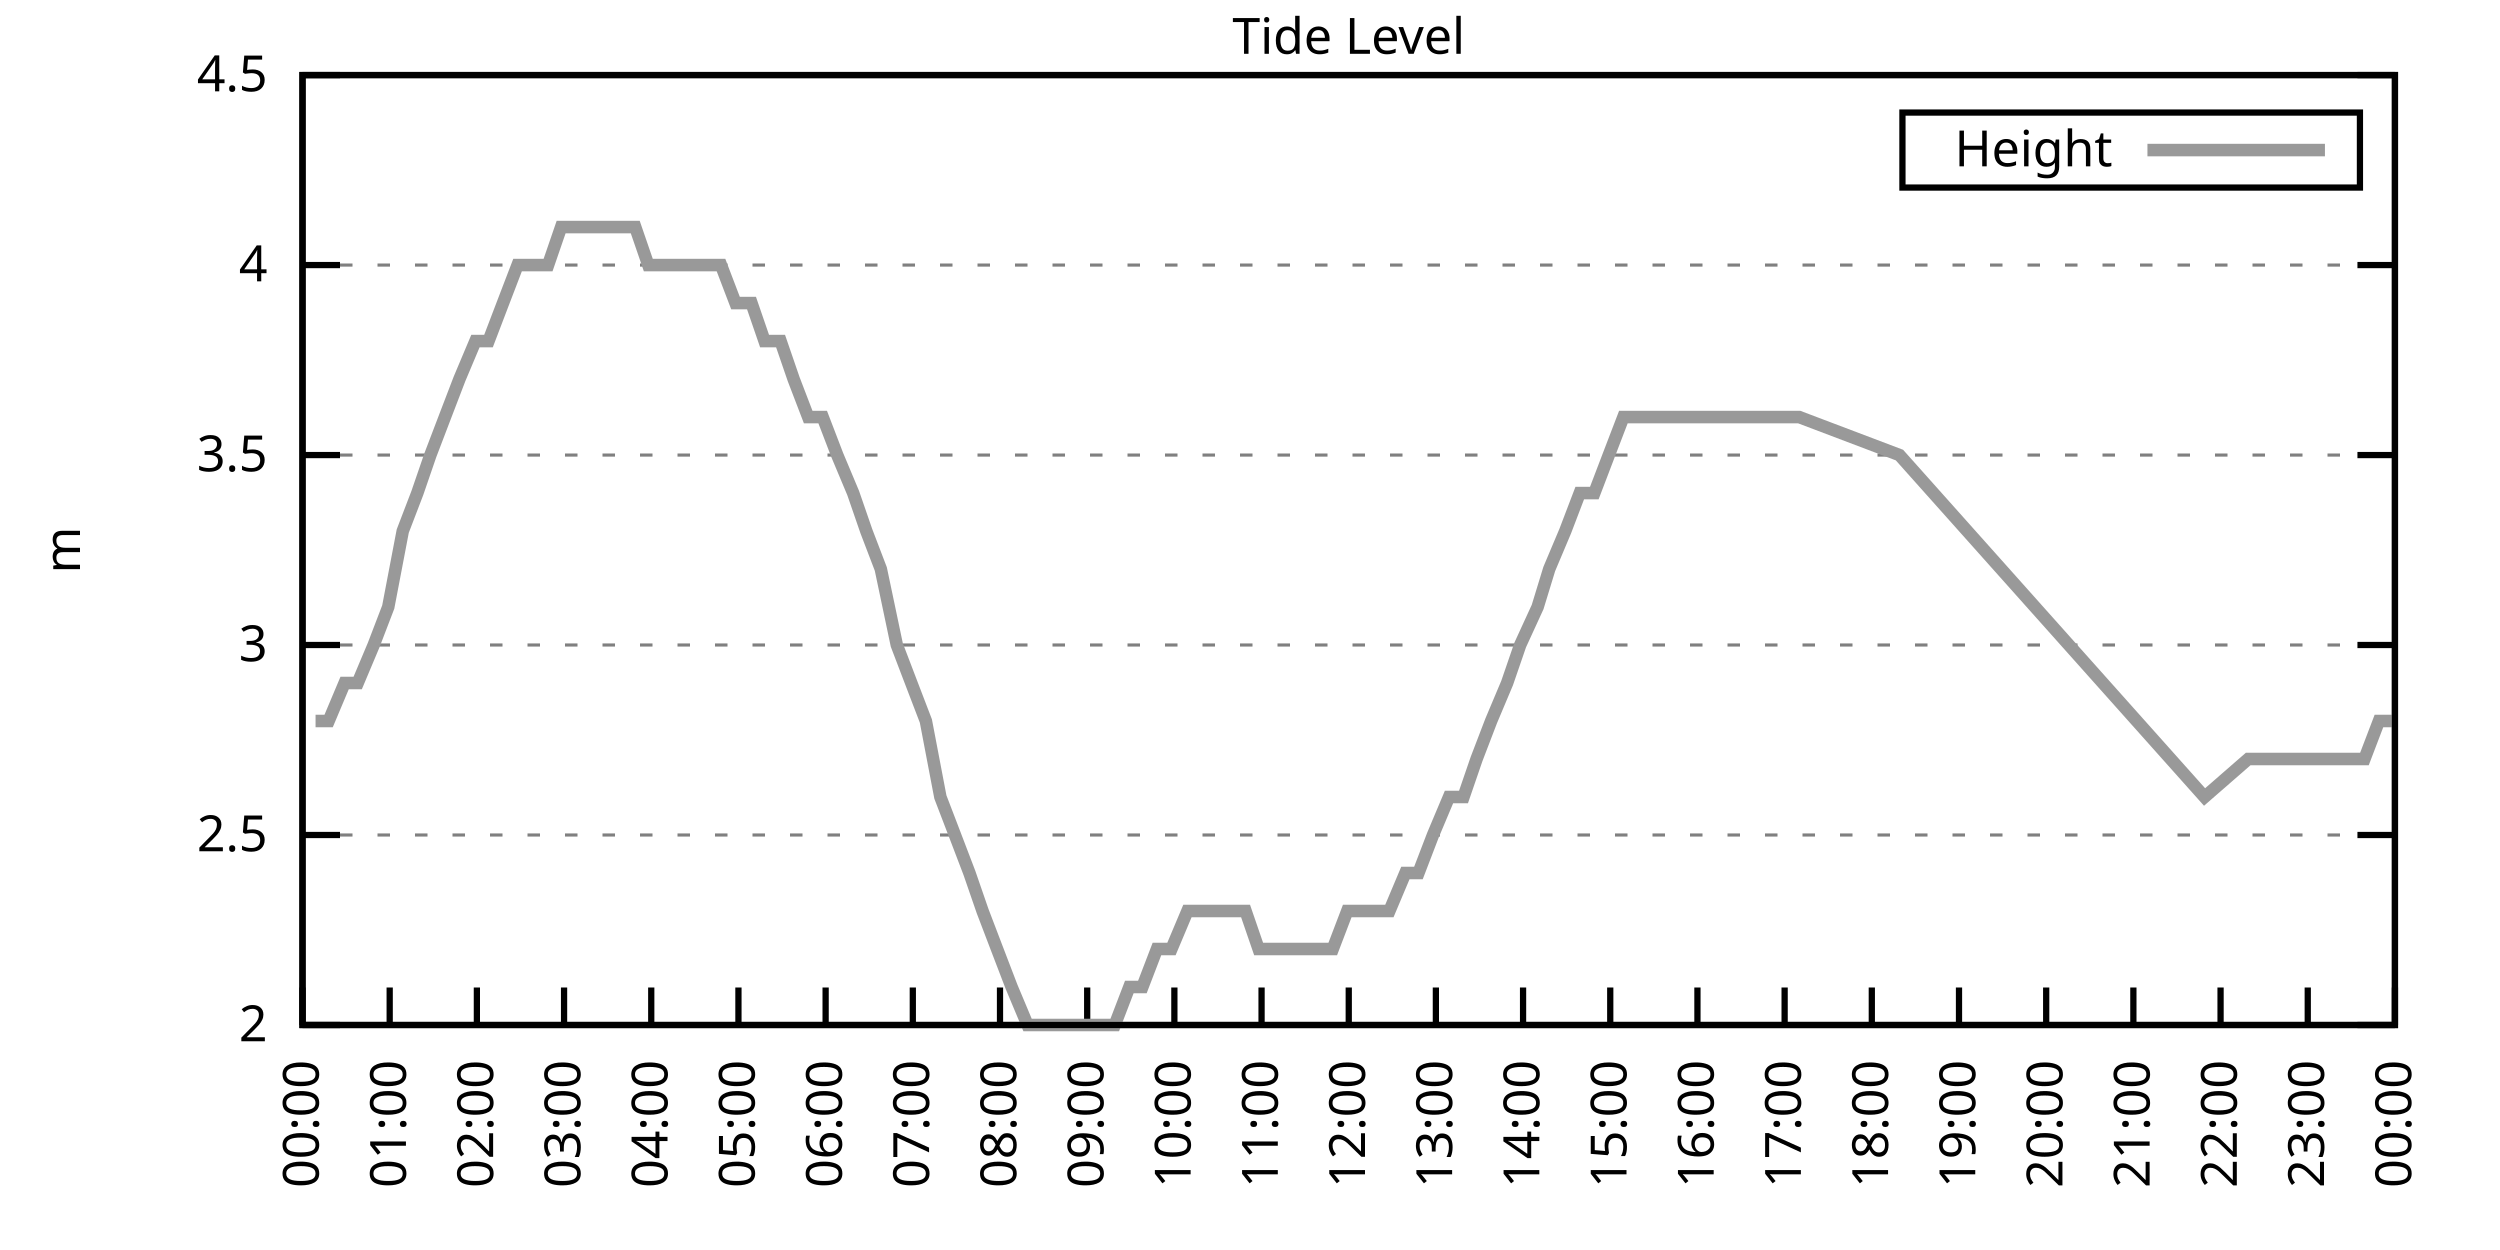
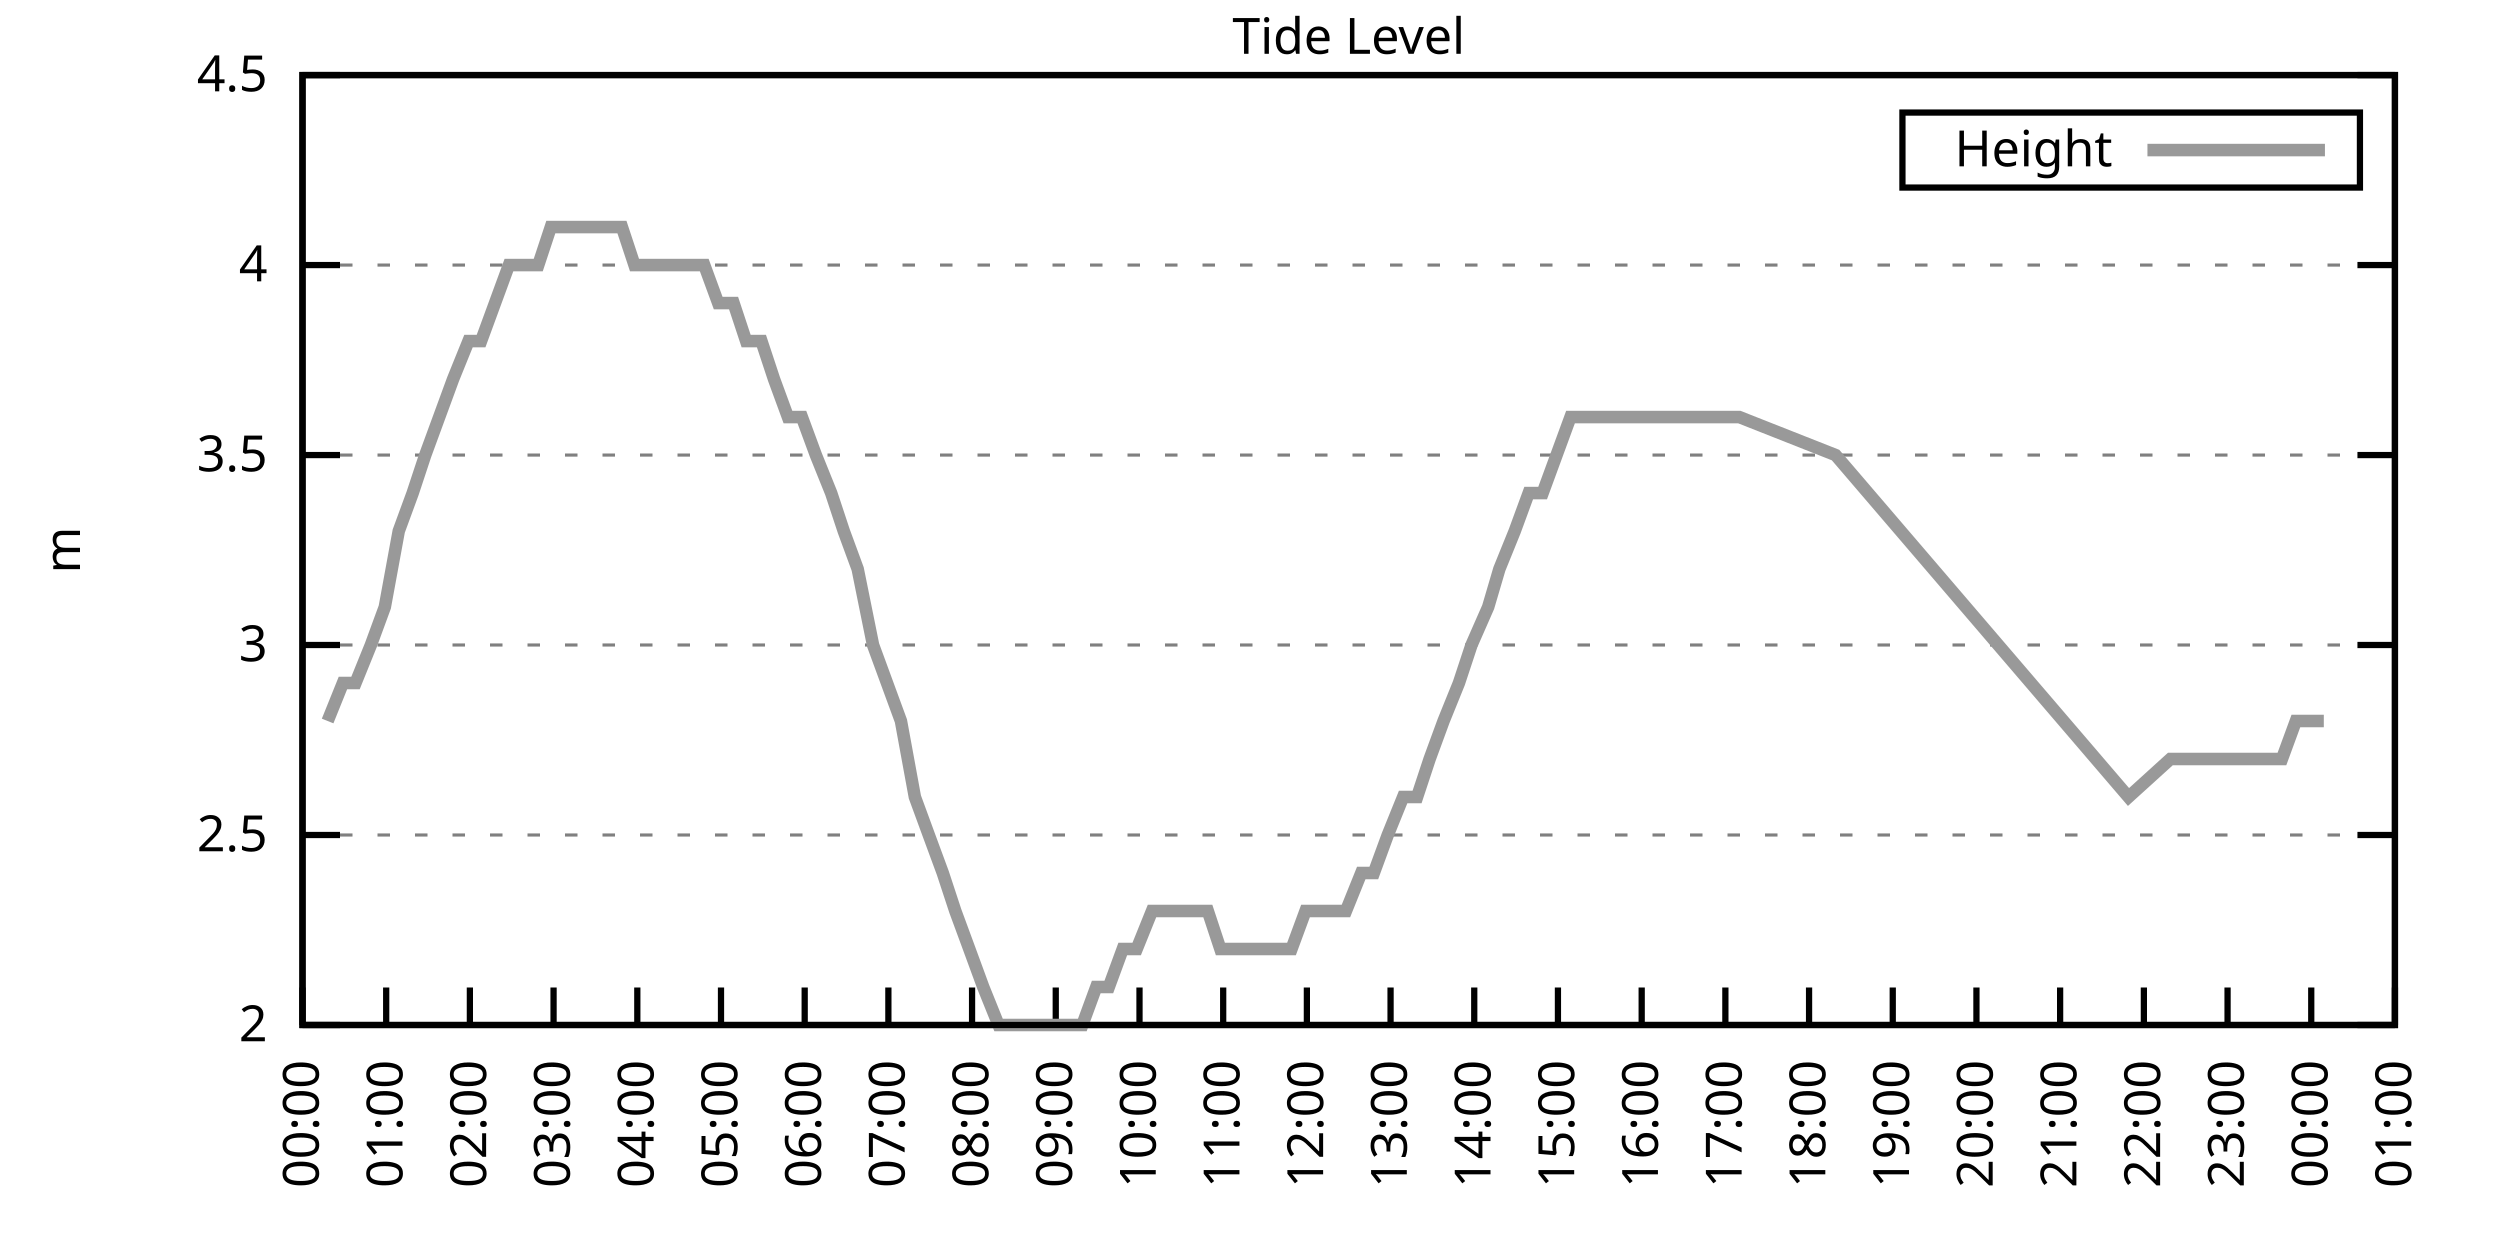
<svg xmlns="http://www.w3.org/2000/svg" xmlns:xlink="http://www.w3.org/1999/xlink" width="400" height="200" viewBox="0 0 400 200">
  <g id="gnuplot_canvas">
    <rect x="0" y="0" width="400" height="200" fill="none" />
    <defs>
      <circle id="gpDot" r="0.5" stroke-width="0.5" stroke="currentColor" />
      <path id="gpPt0" stroke-width="0.333" stroke="currentColor" d="M-1,0 h2 M0,-1 v2" />
      <path id="gpPt1" stroke-width="0.333" stroke="currentColor" d="M-1,-1 L1,1 M1,-1 L-1,1" />
      <path id="gpPt2" stroke-width="0.333" stroke="currentColor" d="M-1,0 L1,0 M0,-1 L0,1 M-1,-1 L1,1 M-1,1 L1,-1" />
      <rect id="gpPt3" stroke-width="0.333" stroke="currentColor" x="-1" y="-1" width="2" height="2" />
      <rect id="gpPt4" stroke-width="0.333" stroke="currentColor" fill="currentColor" x="-1" y="-1" width="2" height="2" />
      <circle id="gpPt5" stroke-width="0.333" stroke="currentColor" cx="0" cy="0" r="1" />
      <use xlink:href="#gpPt5" id="gpPt6" fill="currentColor" stroke="none" />
      <path id="gpPt7" stroke-width="0.333" stroke="currentColor" d="M0,-1.33 L-1.33,0.67 L1.33,0.67 z" />
      <use xlink:href="#gpPt7" id="gpPt8" fill="currentColor" stroke="none" />
      <use xlink:href="#gpPt7" id="gpPt9" stroke="currentColor" transform="rotate(180)" />
      <use xlink:href="#gpPt9" id="gpPt10" fill="currentColor" stroke="none" />
      <use xlink:href="#gpPt3" id="gpPt11" stroke="currentColor" transform="rotate(45)" />
      <use xlink:href="#gpPt11" id="gpPt12" fill="currentColor" stroke="none" />
      <path id="gpPt13" stroke-width="0.333" stroke="currentColor" d="M0,1.330 L1.265,0.411 L0.782,-1.067 L-0.782,-1.076 L-1.265,0.411 z" />
      <use xlink:href="#gpPt13" id="gpPt14" fill="currentColor" stroke="none" />
      <filter id="textbox" filterUnits="objectBoundingBox" x="0" y="0" height="1" width="1">
        <feFlood flood-color="white" flood-opacity="1" result="bgnd" />
        <feComposite in="SourceGraphic" in2="bgnd" operator="atop" />
      </filter>
      <filter id="greybox" filterUnits="objectBoundingBox" x="0" y="0" height="1" width="1">
        <feFlood flood-color="lightgrey" flood-opacity="1" result="grey" />
        <feComposite in="SourceGraphic" in2="grey" operator="atop" />
      </filter>
    </defs>
    <g fill="none" color="white" stroke="currentColor" stroke-width="1.00" stroke-linecap="butt" stroke-linejoin="miter">
</g>
    <g fill="none" color="black" stroke="currentColor" stroke-width="1.00" stroke-linecap="butt" stroke-linejoin="miter">
      <g stroke="none" shape-rendering="crispEdges">
        <polygon fill="rgb(255, 255, 255)" points="48.40,164.00 383.18,164.00 383.18,12.02 48.40,12.02 " />
      </g>
    </g>
    <g fill="none" color="black" stroke="currentColor" stroke-width="1.00" stroke-linecap="butt" stroke-linejoin="miter">
</g>
    <g fill="none" color="black" stroke="black" stroke-width="0.50" stroke-linecap="butt" stroke-linejoin="miter">
</g>
    <g fill="none" color="gray" stroke="currentColor" stroke-width="0.50" stroke-linecap="butt" stroke-linejoin="miter">
      <path stroke="gray" stroke-dasharray="2,4" class="gridline" d="M48.40,164.00 L383.19,164.00  " />
    </g>
    <g fill="none" color="gray" stroke="gray" stroke-width="1.00" stroke-linecap="butt" stroke-linejoin="miter">
</g>
    <g fill="none" color="black" stroke="currentColor" stroke-width="1.00" stroke-linecap="butt" stroke-linejoin="miter">
      <path stroke="black" d="M48.40,164.00 L54.40,164.00 M383.19,164.00 L377.19,164.00  " />
      <g transform="translate(42.80,166.60)" stroke="none" fill="black" font-family="Sans" font-size="8.00" text-anchor="end">
        <text>
          <tspan font-family="Sans"> 2</tspan>
        </text>
      </g>
    </g>
    <g fill="none" color="black" stroke="currentColor" stroke-width="1.00" stroke-linecap="butt" stroke-linejoin="miter">
</g>
    <g fill="none" color="black" stroke="black" stroke-width="0.50" stroke-linecap="butt" stroke-linejoin="miter">
</g>
    <g fill="none" color="gray" stroke="currentColor" stroke-width="0.50" stroke-linecap="butt" stroke-linejoin="miter">
      <path stroke="gray" stroke-dasharray="2,4" class="gridline" d="M48.40,133.60 L383.19,133.60  " />
    </g>
    <g fill="none" color="gray" stroke="gray" stroke-width="1.00" stroke-linecap="butt" stroke-linejoin="miter">
</g>
    <g fill="none" color="black" stroke="currentColor" stroke-width="1.00" stroke-linecap="butt" stroke-linejoin="miter">
      <path stroke="black" d="M48.40,133.60 L54.40,133.60 M383.19,133.60 L377.19,133.60  " />
      <g transform="translate(42.80,136.20)" stroke="none" fill="black" font-family="Sans" font-size="8.00" text-anchor="end">
        <text>
          <tspan font-family="Sans"> 2.5</tspan>
        </text>
      </g>
    </g>
    <g fill="none" color="black" stroke="currentColor" stroke-width="1.00" stroke-linecap="butt" stroke-linejoin="miter">
</g>
    <g fill="none" color="black" stroke="black" stroke-width="0.50" stroke-linecap="butt" stroke-linejoin="miter">
</g>
    <g fill="none" color="gray" stroke="currentColor" stroke-width="0.50" stroke-linecap="butt" stroke-linejoin="miter">
      <path stroke="gray" stroke-dasharray="2,4" class="gridline" d="M48.40,103.20 L383.19,103.20  " />
    </g>
    <g fill="none" color="gray" stroke="gray" stroke-width="1.00" stroke-linecap="butt" stroke-linejoin="miter">
</g>
    <g fill="none" color="black" stroke="currentColor" stroke-width="1.00" stroke-linecap="butt" stroke-linejoin="miter">
      <path stroke="black" d="M48.40,103.20 L54.40,103.20 M383.19,103.20 L377.19,103.20  " />
      <g transform="translate(42.80,105.80)" stroke="none" fill="black" font-family="Sans" font-size="8.00" text-anchor="end">
        <text>
          <tspan font-family="Sans"> 3</tspan>
        </text>
      </g>
    </g>
    <g fill="none" color="black" stroke="currentColor" stroke-width="1.00" stroke-linecap="butt" stroke-linejoin="miter">
</g>
    <g fill="none" color="black" stroke="black" stroke-width="0.50" stroke-linecap="butt" stroke-linejoin="miter">
</g>
    <g fill="none" color="gray" stroke="currentColor" stroke-width="0.50" stroke-linecap="butt" stroke-linejoin="miter">
      <path stroke="gray" stroke-dasharray="2,4" class="gridline" d="M48.40,72.81 L383.19,72.81  " />
    </g>
    <g fill="none" color="gray" stroke="gray" stroke-width="1.00" stroke-linecap="butt" stroke-linejoin="miter">
</g>
    <g fill="none" color="black" stroke="currentColor" stroke-width="1.00" stroke-linecap="butt" stroke-linejoin="miter">
      <path stroke="black" d="M48.40,72.81 L54.40,72.81 M383.19,72.81 L377.19,72.81  " />
      <g transform="translate(42.80,75.41)" stroke="none" fill="black" font-family="Sans" font-size="8.00" text-anchor="end">
        <text>
          <tspan font-family="Sans"> 3.5</tspan>
        </text>
      </g>
    </g>
    <g fill="none" color="black" stroke="currentColor" stroke-width="1.00" stroke-linecap="butt" stroke-linejoin="miter">
</g>
    <g fill="none" color="black" stroke="black" stroke-width="0.50" stroke-linecap="butt" stroke-linejoin="miter">
</g>
    <g fill="none" color="gray" stroke="currentColor" stroke-width="0.50" stroke-linecap="butt" stroke-linejoin="miter">
      <path stroke="gray" stroke-dasharray="2,4" class="gridline" d="M48.40,42.41 L383.19,42.41  " />
    </g>
    <g fill="none" color="gray" stroke="gray" stroke-width="1.00" stroke-linecap="butt" stroke-linejoin="miter">
</g>
    <g fill="none" color="black" stroke="currentColor" stroke-width="1.00" stroke-linecap="butt" stroke-linejoin="miter">
      <path stroke="black" d="M48.40,42.41 L54.40,42.41 M383.19,42.41 L377.19,42.41  " />
      <g transform="translate(42.80,45.01)" stroke="none" fill="black" font-family="Sans" font-size="8.00" text-anchor="end">
        <text>
          <tspan font-family="Sans"> 4</tspan>
        </text>
      </g>
    </g>
    <g fill="none" color="black" stroke="currentColor" stroke-width="1.00" stroke-linecap="butt" stroke-linejoin="miter">
</g>
    <g fill="none" color="black" stroke="black" stroke-width="0.50" stroke-linecap="butt" stroke-linejoin="miter">
</g>
    <g fill="none" color="gray" stroke="currentColor" stroke-width="0.50" stroke-linecap="butt" stroke-linejoin="miter">
      <path stroke="gray" stroke-dasharray="2,4" class="gridline" d="M48.40,12.01 L383.19,12.01  " />
    </g>
    <g fill="none" color="gray" stroke="gray" stroke-width="1.00" stroke-linecap="butt" stroke-linejoin="miter">
</g>
    <g fill="none" color="black" stroke="currentColor" stroke-width="1.00" stroke-linecap="butt" stroke-linejoin="miter">
      <path stroke="black" d="M48.40,12.01 L54.40,12.01 M383.19,12.01 L377.19,12.01  " />
      <g transform="translate(42.80,14.61)" stroke="none" fill="black" font-family="Sans" font-size="8.00" text-anchor="end">
        <text>
          <tspan font-family="Sans"> 4.5</tspan>
        </text>
      </g>
    </g>
    <g fill="none" color="black" stroke="currentColor" stroke-width="1.00" stroke-linecap="butt" stroke-linejoin="miter">
      <path stroke="black" d="M48.40,164.00 L48.40,158.00  " />
      <g transform="translate(51.00,169.60) rotate(270.00)" stroke="none" fill="black" font-family="Sans" font-size="8.00" text-anchor="end">
        <text>
          <tspan font-family="Sans">00:00</tspan>
        </text>
      </g>
    </g>
    <g fill="none" color="black" stroke="currentColor" stroke-width="1.00" stroke-linecap="butt" stroke-linejoin="miter">
-       <path stroke="black" d="M62.35,164.00 L62.35,158.00  " />
-       <g transform="translate(64.95,169.60) rotate(270.00)" stroke="none" fill="black" font-family="Sans" font-size="8.00" text-anchor="end">
+       <path stroke="black" d="M61.79,164.00 L61.79,158.00  " />
+       <g transform="translate(64.39,169.60) rotate(270.00)" stroke="none" fill="black" font-family="Sans" font-size="8.00" text-anchor="end">
        <text>
          <tspan font-family="Sans">01:00</tspan>
        </text>
      </g>
    </g>
    <g fill="none" color="black" stroke="currentColor" stroke-width="1.00" stroke-linecap="butt" stroke-linejoin="miter">
-       <path stroke="black" d="M76.30,164.00 L76.30,158.00  " />
-       <g transform="translate(78.90,169.60) rotate(270.00)" stroke="none" fill="black" font-family="Sans" font-size="8.00" text-anchor="end">
+       <path stroke="black" d="M75.18,164.00 L75.18,158.00  " />
+       <g transform="translate(77.78,169.60) rotate(270.00)" stroke="none" fill="black" font-family="Sans" font-size="8.00" text-anchor="end">
        <text>
          <tspan font-family="Sans">02:00</tspan>
        </text>
      </g>
    </g>
    <g fill="none" color="black" stroke="currentColor" stroke-width="1.00" stroke-linecap="butt" stroke-linejoin="miter">
-       <path stroke="black" d="M90.25,164.00 L90.25,158.00  " />
-       <g transform="translate(92.85,169.60) rotate(270.00)" stroke="none" fill="black" font-family="Sans" font-size="8.00" text-anchor="end">
+       <path stroke="black" d="M88.57,164.00 L88.57,158.00  " />
+       <g transform="translate(91.17,169.60) rotate(270.00)" stroke="none" fill="black" font-family="Sans" font-size="8.00" text-anchor="end">
        <text>
          <tspan font-family="Sans">03:00</tspan>
        </text>
      </g>
    </g>
    <g fill="none" color="black" stroke="currentColor" stroke-width="1.00" stroke-linecap="butt" stroke-linejoin="miter">
-       <path stroke="black" d="M104.20,164.00 L104.20,158.00  " />
-       <g transform="translate(106.80,169.60) rotate(270.00)" stroke="none" fill="black" font-family="Sans" font-size="8.00" text-anchor="end">
+       <path stroke="black" d="M101.97,164.00 L101.97,158.00  " />
+       <g transform="translate(104.57,169.60) rotate(270.00)" stroke="none" fill="black" font-family="Sans" font-size="8.00" text-anchor="end">
        <text>
          <tspan font-family="Sans">04:00</tspan>
        </text>
      </g>
    </g>
    <g fill="none" color="black" stroke="currentColor" stroke-width="1.00" stroke-linecap="butt" stroke-linejoin="miter">
-       <path stroke="black" d="M118.15,164.00 L118.15,158.00  " />
-       <g transform="translate(120.75,169.60) rotate(270.00)" stroke="none" fill="black" font-family="Sans" font-size="8.00" text-anchor="end">
+       <path stroke="black" d="M115.36,164.00 L115.36,158.00  " />
+       <g transform="translate(117.96,169.60) rotate(270.00)" stroke="none" fill="black" font-family="Sans" font-size="8.00" text-anchor="end">
        <text>
          <tspan font-family="Sans">05:00</tspan>
        </text>
      </g>
    </g>
    <g fill="none" color="black" stroke="currentColor" stroke-width="1.00" stroke-linecap="butt" stroke-linejoin="miter">
-       <path stroke="black" d="M132.10,164.00 L132.10,158.00  " />
-       <g transform="translate(134.70,169.60) rotate(270.00)" stroke="none" fill="black" font-family="Sans" font-size="8.00" text-anchor="end">
+       <path stroke="black" d="M128.75,164.00 L128.75,158.00  " />
+       <g transform="translate(131.35,169.60) rotate(270.00)" stroke="none" fill="black" font-family="Sans" font-size="8.00" text-anchor="end">
        <text>
          <tspan font-family="Sans">06:00</tspan>
        </text>
      </g>
    </g>
    <g fill="none" color="black" stroke="currentColor" stroke-width="1.00" stroke-linecap="butt" stroke-linejoin="miter">
-       <path stroke="black" d="M146.05,164.00 L146.05,158.00  " />
-       <g transform="translate(148.65,169.60) rotate(270.00)" stroke="none" fill="black" font-family="Sans" font-size="8.00" text-anchor="end">
+       <path stroke="black" d="M142.14,164.00 L142.14,158.00  " />
+       <g transform="translate(144.74,169.60) rotate(270.00)" stroke="none" fill="black" font-family="Sans" font-size="8.00" text-anchor="end">
        <text>
          <tspan font-family="Sans">07:00</tspan>
        </text>
      </g>
    </g>
    <g fill="none" color="black" stroke="currentColor" stroke-width="1.00" stroke-linecap="butt" stroke-linejoin="miter">
-       <path stroke="black" d="M160.00,164.00 L160.00,158.00  " />
-       <g transform="translate(162.60,169.60) rotate(270.00)" stroke="none" fill="black" font-family="Sans" font-size="8.00" text-anchor="end">
+       <path stroke="black" d="M155.53,164.00 L155.53,158.00  " />
+       <g transform="translate(158.13,169.60) rotate(270.00)" stroke="none" fill="black" font-family="Sans" font-size="8.00" text-anchor="end">
        <text>
          <tspan font-family="Sans">08:00</tspan>
        </text>
      </g>
    </g>
    <g fill="none" color="black" stroke="currentColor" stroke-width="1.00" stroke-linecap="butt" stroke-linejoin="miter">
-       <path stroke="black" d="M173.95,164.00 L173.95,158.00  " />
-       <g transform="translate(176.55,169.60) rotate(270.00)" stroke="none" fill="black" font-family="Sans" font-size="8.00" text-anchor="end">
+       <path stroke="black" d="M168.92,164.00 L168.92,158.00  " />
+       <g transform="translate(171.52,169.60) rotate(270.00)" stroke="none" fill="black" font-family="Sans" font-size="8.00" text-anchor="end">
        <text>
          <tspan font-family="Sans">09:00</tspan>
        </text>
      </g>
    </g>
    <g fill="none" color="black" stroke="currentColor" stroke-width="1.00" stroke-linecap="butt" stroke-linejoin="miter">
-       <path stroke="black" d="M187.90,164.00 L187.90,158.00  " />
-       <g transform="translate(190.50,169.60) rotate(270.00)" stroke="none" fill="black" font-family="Sans" font-size="8.00" text-anchor="end">
+       <path stroke="black" d="M182.32,164.00 L182.32,158.00  " />
+       <g transform="translate(184.92,169.60) rotate(270.00)" stroke="none" fill="black" font-family="Sans" font-size="8.00" text-anchor="end">
        <text>
          <tspan font-family="Sans">10:00</tspan>
        </text>
      </g>
    </g>
    <g fill="none" color="black" stroke="currentColor" stroke-width="1.00" stroke-linecap="butt" stroke-linejoin="miter">
-       <path stroke="black" d="M201.85,164.00 L201.85,158.00  " />
-       <g transform="translate(204.45,169.60) rotate(270.00)" stroke="none" fill="black" font-family="Sans" font-size="8.00" text-anchor="end">
+       <path stroke="black" d="M195.71,164.00 L195.71,158.00  " />
+       <g transform="translate(198.31,169.60) rotate(270.00)" stroke="none" fill="black" font-family="Sans" font-size="8.00" text-anchor="end">
        <text>
          <tspan font-family="Sans">11:00</tspan>
        </text>
      </g>
    </g>
    <g fill="none" color="black" stroke="currentColor" stroke-width="1.00" stroke-linecap="butt" stroke-linejoin="miter">
-       <path stroke="black" d="M215.80,164.00 L215.80,158.00  " />
-       <g transform="translate(218.40,169.60) rotate(270.00)" stroke="none" fill="black" font-family="Sans" font-size="8.00" text-anchor="end">
+       <path stroke="black" d="M209.10,164.00 L209.10,158.00  " />
+       <g transform="translate(211.70,169.60) rotate(270.00)" stroke="none" fill="black" font-family="Sans" font-size="8.00" text-anchor="end">
        <text>
          <tspan font-family="Sans">12:00</tspan>
        </text>
      </g>
    </g>
    <g fill="none" color="black" stroke="currentColor" stroke-width="1.00" stroke-linecap="butt" stroke-linejoin="miter">
-       <path stroke="black" d="M229.74,164.00 L229.74,158.00  " />
-       <g transform="translate(232.34,169.60) rotate(270.00)" stroke="none" fill="black" font-family="Sans" font-size="8.00" text-anchor="end">
+       <path stroke="black" d="M222.49,164.00 L222.49,158.00  " />
+       <g transform="translate(225.09,169.60) rotate(270.00)" stroke="none" fill="black" font-family="Sans" font-size="8.00" text-anchor="end">
        <text>
          <tspan font-family="Sans">13:00</tspan>
        </text>
      </g>
    </g>
    <g fill="none" color="black" stroke="currentColor" stroke-width="1.00" stroke-linecap="butt" stroke-linejoin="miter">
-       <path stroke="black" d="M243.69,164.00 L243.69,158.00  " />
-       <g transform="translate(246.29,169.60) rotate(270.00)" stroke="none" fill="black" font-family="Sans" font-size="8.00" text-anchor="end">
+       <path stroke="black" d="M235.88,164.00 L235.88,158.00  " />
+       <g transform="translate(238.48,169.60) rotate(270.00)" stroke="none" fill="black" font-family="Sans" font-size="8.00" text-anchor="end">
        <text>
          <tspan font-family="Sans">14:00</tspan>
        </text>
      </g>
    </g>
    <g fill="none" color="black" stroke="currentColor" stroke-width="1.00" stroke-linecap="butt" stroke-linejoin="miter">
-       <path stroke="black" d="M257.64,164.00 L257.64,158.00  " />
-       <g transform="translate(260.24,169.60) rotate(270.00)" stroke="none" fill="black" font-family="Sans" font-size="8.00" text-anchor="end">
+       <path stroke="black" d="M249.27,164.00 L249.27,158.00  " />
+       <g transform="translate(251.87,169.60) rotate(270.00)" stroke="none" fill="black" font-family="Sans" font-size="8.00" text-anchor="end">
        <text>
          <tspan font-family="Sans">15:00</tspan>
        </text>
      </g>
    </g>
    <g fill="none" color="black" stroke="currentColor" stroke-width="1.00" stroke-linecap="butt" stroke-linejoin="miter">
-       <path stroke="black" d="M271.59,164.00 L271.59,158.00  " />
-       <g transform="translate(274.19,169.60) rotate(270.00)" stroke="none" fill="black" font-family="Sans" font-size="8.00" text-anchor="end">
+       <path stroke="black" d="M262.67,164.00 L262.67,158.00  " />
+       <g transform="translate(265.27,169.60) rotate(270.00)" stroke="none" fill="black" font-family="Sans" font-size="8.00" text-anchor="end">
        <text>
          <tspan font-family="Sans">16:00</tspan>
        </text>
      </g>
    </g>
    <g fill="none" color="black" stroke="currentColor" stroke-width="1.00" stroke-linecap="butt" stroke-linejoin="miter">
-       <path stroke="black" d="M285.54,164.00 L285.54,158.00  " />
-       <g transform="translate(288.14,169.60) rotate(270.00)" stroke="none" fill="black" font-family="Sans" font-size="8.00" text-anchor="end">
+       <path stroke="black" d="M276.06,164.00 L276.06,158.00  " />
+       <g transform="translate(278.66,169.60) rotate(270.00)" stroke="none" fill="black" font-family="Sans" font-size="8.00" text-anchor="end">
        <text>
          <tspan font-family="Sans">17:00</tspan>
        </text>
      </g>
    </g>
    <g fill="none" color="black" stroke="currentColor" stroke-width="1.00" stroke-linecap="butt" stroke-linejoin="miter">
-       <path stroke="black" d="M299.49,164.00 L299.49,158.00  " />
-       <g transform="translate(302.09,169.60) rotate(270.00)" stroke="none" fill="black" font-family="Sans" font-size="8.00" text-anchor="end">
+       <path stroke="black" d="M289.45,164.00 L289.45,158.00  " />
+       <g transform="translate(292.05,169.60) rotate(270.00)" stroke="none" fill="black" font-family="Sans" font-size="8.00" text-anchor="end">
        <text>
          <tspan font-family="Sans">18:00</tspan>
        </text>
      </g>
    </g>
    <g fill="none" color="black" stroke="currentColor" stroke-width="1.00" stroke-linecap="butt" stroke-linejoin="miter">
-       <path stroke="black" d="M313.44,164.00 L313.44,158.00  " />
-       <g transform="translate(316.04,169.60) rotate(270.00)" stroke="none" fill="black" font-family="Sans" font-size="8.00" text-anchor="end">
+       <path stroke="black" d="M302.84,164.00 L302.84,158.00  " />
+       <g transform="translate(305.44,169.60) rotate(270.00)" stroke="none" fill="black" font-family="Sans" font-size="8.00" text-anchor="end">
        <text>
          <tspan font-family="Sans">19:00</tspan>
        </text>
      </g>
    </g>
    <g fill="none" color="black" stroke="currentColor" stroke-width="1.00" stroke-linecap="butt" stroke-linejoin="miter">
-       <path stroke="black" d="M327.39,164.00 L327.39,158.00  " />
-       <g transform="translate(329.99,169.60) rotate(270.00)" stroke="none" fill="black" font-family="Sans" font-size="8.00" text-anchor="end">
+       <path stroke="black" d="M316.23,164.00 L316.23,158.00  " />
+       <g transform="translate(318.83,169.60) rotate(270.00)" stroke="none" fill="black" font-family="Sans" font-size="8.00" text-anchor="end">
        <text>
          <tspan font-family="Sans">20:00</tspan>
        </text>
      </g>
    </g>
    <g fill="none" color="black" stroke="currentColor" stroke-width="1.00" stroke-linecap="butt" stroke-linejoin="miter">
-       <path stroke="black" d="M341.34,164.00 L341.34,158.00  " />
-       <g transform="translate(343.94,169.60) rotate(270.00)" stroke="none" fill="black" font-family="Sans" font-size="8.00" text-anchor="end">
+       <path stroke="black" d="M329.62,164.00 L329.62,158.00  " />
+       <g transform="translate(332.22,169.60) rotate(270.00)" stroke="none" fill="black" font-family="Sans" font-size="8.00" text-anchor="end">
        <text>
          <tspan font-family="Sans">21:00</tspan>
        </text>
      </g>
    </g>
    <g fill="none" color="black" stroke="currentColor" stroke-width="1.00" stroke-linecap="butt" stroke-linejoin="miter">
-       <path stroke="black" d="M355.29,164.00 L355.29,158.00  " />
-       <g transform="translate(357.89,169.60) rotate(270.00)" stroke="none" fill="black" font-family="Sans" font-size="8.00" text-anchor="end">
+       <path stroke="black" d="M343.02,164.00 L343.02,158.00  " />
+       <g transform="translate(345.62,169.60) rotate(270.00)" stroke="none" fill="black" font-family="Sans" font-size="8.00" text-anchor="end">
        <text>
          <tspan font-family="Sans">22:00</tspan>
        </text>
      </g>
    </g>
    <g fill="none" color="black" stroke="currentColor" stroke-width="1.00" stroke-linecap="butt" stroke-linejoin="miter">
-       <path stroke="black" d="M369.24,164.00 L369.24,158.00  " />
-       <g transform="translate(371.84,169.60) rotate(270.00)" stroke="none" fill="black" font-family="Sans" font-size="8.00" text-anchor="end">
+       <path stroke="black" d="M356.41,164.00 L356.41,158.00  " />
+       <g transform="translate(359.01,169.60) rotate(270.00)" stroke="none" fill="black" font-family="Sans" font-size="8.00" text-anchor="end">
        <text>
          <tspan font-family="Sans">23:00</tspan>
+         </text>
+       </g>
+     </g>
+     <g fill="none" color="black" stroke="currentColor" stroke-width="1.00" stroke-linecap="butt" stroke-linejoin="miter">
+       <path stroke="black" d="M369.80,164.00 L369.80,158.00  " />
+       <g transform="translate(372.40,169.60) rotate(270.00)" stroke="none" fill="black" font-family="Sans" font-size="8.00" text-anchor="end">
+         <text>
+           <tspan font-family="Sans">00:00</tspan>
        </text>
      </g>
    </g>
    <g fill="none" color="black" stroke="currentColor" stroke-width="1.00" stroke-linecap="butt" stroke-linejoin="miter">
      <path stroke="black" d="M383.19,164.00 L383.19,158.00  " />
      <g transform="translate(385.79,169.60) rotate(270.00)" stroke="none" fill="black" font-family="Sans" font-size="8.00" text-anchor="end">
        <text>
-           <tspan font-family="Sans">00:00</tspan>
+           <tspan font-family="Sans">01:00</tspan>
        </text>
      </g>
    </g>
    <g fill="none" color="black" stroke="currentColor" stroke-width="1.00" stroke-linecap="butt" stroke-linejoin="miter">
</g>
    <g fill="none" color="black" stroke="currentColor" stroke-width="1.00" stroke-linecap="butt" stroke-linejoin="miter">
      <path stroke="black" d="M48.40,12.01 L48.40,164.00 L383.19,164.00 L383.19,12.01 L48.40,12.01 Z  " />
    </g>
    <g fill="none" color="black" stroke="currentColor" stroke-width="1.00" stroke-linecap="butt" stroke-linejoin="miter">
</g>
    <g fill="none" color="black" stroke="currentColor" stroke-width="1.00" stroke-linecap="butt" stroke-linejoin="miter">
      <path stroke="black" d="M304.39,30.01 L304.39,18.01 L377.59,18.01 L377.59,30.01 L304.39,30.01 Z  " />
    </g>
    <g id="Tide_level_plot_1">
      <g fill="none" color="white" stroke="black" stroke-width="2.00" stroke-linecap="butt" stroke-linejoin="miter">
</g>
      <g fill="none" color="black" stroke="currentColor" stroke-width="2.00" stroke-linecap="butt" stroke-linejoin="miter">
        <g transform="translate(337.99,26.61)" stroke="none" fill="black" font-family="Sans" font-size="8.00" text-anchor="end">
          <text>
            <tspan font-family="Sans">Height</tspan>
          </text>
        </g>
      </g>
      <g fill="none" color="black" stroke="currentColor" stroke-width="2.00" stroke-linecap="butt" stroke-linejoin="miter">
-         <path stroke="rgb(153, 153, 153)" d="M343.59,24.01 L371.99,24.01 M50.49,115.36 L52.58,115.36 L55.14,109.28 L57.23,109.28 L59.79,103.20 L62.12,97.12   L64.44,84.97 L66.77,78.89 L68.86,72.81 L71.18,66.73 L73.51,60.65 L76.07,54.57 L78.16,54.57 L80.48,48.49   L82.81,42.41 L85.37,42.41 L87.69,42.41 L89.78,36.33 L92.34,36.33 L94.67,36.33 L96.99,36.33 L99.08,36.33   L101.64,36.33 L103.73,42.41 L106.29,42.41 L108.38,42.41 L110.94,42.41 L113.27,42.41 L115.36,42.41 L117.68,48.49   L120.24,48.49 L122.33,54.57 L124.89,54.57 L126.98,60.65 L129.31,66.73 L131.63,66.73 L133.96,72.81 L136.51,78.89   L138.61,84.97 L140.93,91.04 L143.49,103.20 L145.81,109.28 L148.14,115.36 L150.46,127.52 L152.79,133.60 L155.11,139.68   L157.21,145.76 L159.53,151.84 L161.86,157.92 L164.41,164.00 L166.74,164.00 L168.83,164.00 L171.39,164.00 L173.48,164.00   L176.04,164.00 L178.36,164.00 L180.69,157.92 L182.78,157.92 L185.11,151.84 L187.43,151.84 L189.99,145.76 L192.08,145.76   L194.41,145.76 L196.73,145.76 L199.29,145.76 L201.38,151.84 L203.71,151.84 L206.03,151.84 L208.59,151.84 L210.91,151.84   L213.24,151.84 L215.56,145.76 L217.65,145.76 L220.21,145.76 L222.30,145.76 L224.86,139.68 L226.95,139.68 L229.28,133.60   L231.84,127.52 L234.16,127.52 L236.25,121.44 L238.58,115.36 L241.14,109.28 L243.23,103.20 L246.02,97.12 L247.88,91.04   L250.44,84.97 L252.76,78.89 L255.09,78.89 L257.41,72.81 L259.74,66.73 L261.83,66.73 L287.87,66.73 L303.91,72.81   L352.73,127.52 L359.71,121.44 L362.03,121.44 L364.36,121.44 L366.68,121.44 L369.01,121.44 L371.33,121.44 L373.66,121.44   L375.98,121.44 L378.31,121.44 L380.63,115.36 L382.96,115.36  " />
+         <path stroke="rgb(153, 153, 153)" d="M343.59,24.01 L371.99,24.01 M52.42,115.36 L54.87,109.28 L56.88,109.28 L59.34,103.20 L61.57,97.12 L63.80,84.97   L66.03,78.89 L68.04,72.81 L70.27,66.73 L72.50,60.65 L74.96,54.57 L76.97,54.57 L79.20,48.49 L81.43,42.41   L83.89,42.41 L86.12,42.41 L88.13,36.33 L90.58,36.33 L92.82,36.33 L95.05,36.33 L97.06,36.33 L99.51,36.33   L101.52,42.41 L103.98,42.41 L105.98,42.41 L108.44,42.41 L110.67,42.41 L112.68,42.41 L114.91,48.49 L117.37,48.49   L119.38,54.57 L121.83,54.57 L123.84,60.65 L126.07,66.73 L128.30,66.73 L130.54,72.81 L132.99,78.89 L135.00,84.97   L137.23,91.04 L139.69,103.20 L141.92,109.28 L144.15,115.36 L146.38,127.52 L148.61,133.60 L150.85,139.68 L152.85,145.76   L155.09,151.84 L157.32,157.92 L159.77,164.00 L162.01,164.00 L164.01,164.00 L166.47,164.00 L168.48,164.00 L170.93,164.00   L173.17,164.00 L175.40,157.92 L177.41,157.92 L179.64,151.84 L181.87,151.84 L184.32,145.76 L186.33,145.76 L188.57,145.76   L190.80,145.76 L193.25,145.76 L195.26,151.84 L197.49,151.84 L199.73,151.84 L202.18,151.84 L204.41,151.84 L206.64,151.84   L208.88,145.76 L210.88,145.76 L213.34,145.76 L215.35,145.76 L217.80,139.68 L219.81,139.68 L222.04,133.60 L224.50,127.52   L226.73,127.52 L228.74,121.44 L230.97,115.36 L233.43,109.28 L235.44,103.20 L238.11,97.12 L239.90,91.04 L242.36,84.97   L244.59,78.89 L246.82,78.89 L249.05,72.81 L251.28,66.73 L253.29,66.73 L278.29,66.73 L293.69,72.81 L340.56,127.52   L347.26,121.44 L349.49,121.44 L351.72,121.44 L353.95,121.44 L356.18,121.44 L358.42,121.44 L360.65,121.44 L362.88,121.44   L365.11,121.44 L367.34,115.36 L369.58,115.36 L371.81,115.36  " />
      </g>
    </g>
    <g fill="none" color="black" stroke="currentColor" stroke-width="2.00" stroke-linecap="butt" stroke-linejoin="miter">
</g>
    <g fill="none" color="black" stroke="black" stroke-width="1.00" stroke-linecap="butt" stroke-linejoin="miter">
</g>
    <g fill="none" color="black" stroke="currentColor" stroke-width="1.00" stroke-linecap="butt" stroke-linejoin="miter">
      <path stroke="black" d="M48.40,12.01 L48.40,164.00 L383.19,164.00 L383.19,12.01 L48.40,12.01 Z  " />
      <g transform="translate(12.80,88.01) rotate(270.00)" stroke="none" fill="black" font-family="Sans" font-size="8.00" text-anchor="middle">
        <text>
          <tspan font-family="Sans">m</tspan>
        </text>
      </g>
    </g>
    <g fill="none" color="black" stroke="currentColor" stroke-width="1.00" stroke-linecap="butt" stroke-linejoin="miter">
</g>
    <g fill="none" color="black" stroke="currentColor" stroke-width="1.00" stroke-linecap="butt" stroke-linejoin="miter">
      <g transform="translate(215.79,8.61)" stroke="none" fill="black" font-family="Sans" font-size="8.00" text-anchor="middle">
        <text>
          <tspan font-family="Sans">Tide Level</tspan>
        </text>
      </g>
    </g>
    <g fill="none" color="black" stroke="currentColor" stroke-width="1.00" stroke-linecap="butt" stroke-linejoin="miter">
</g>
  </g>
</svg>
